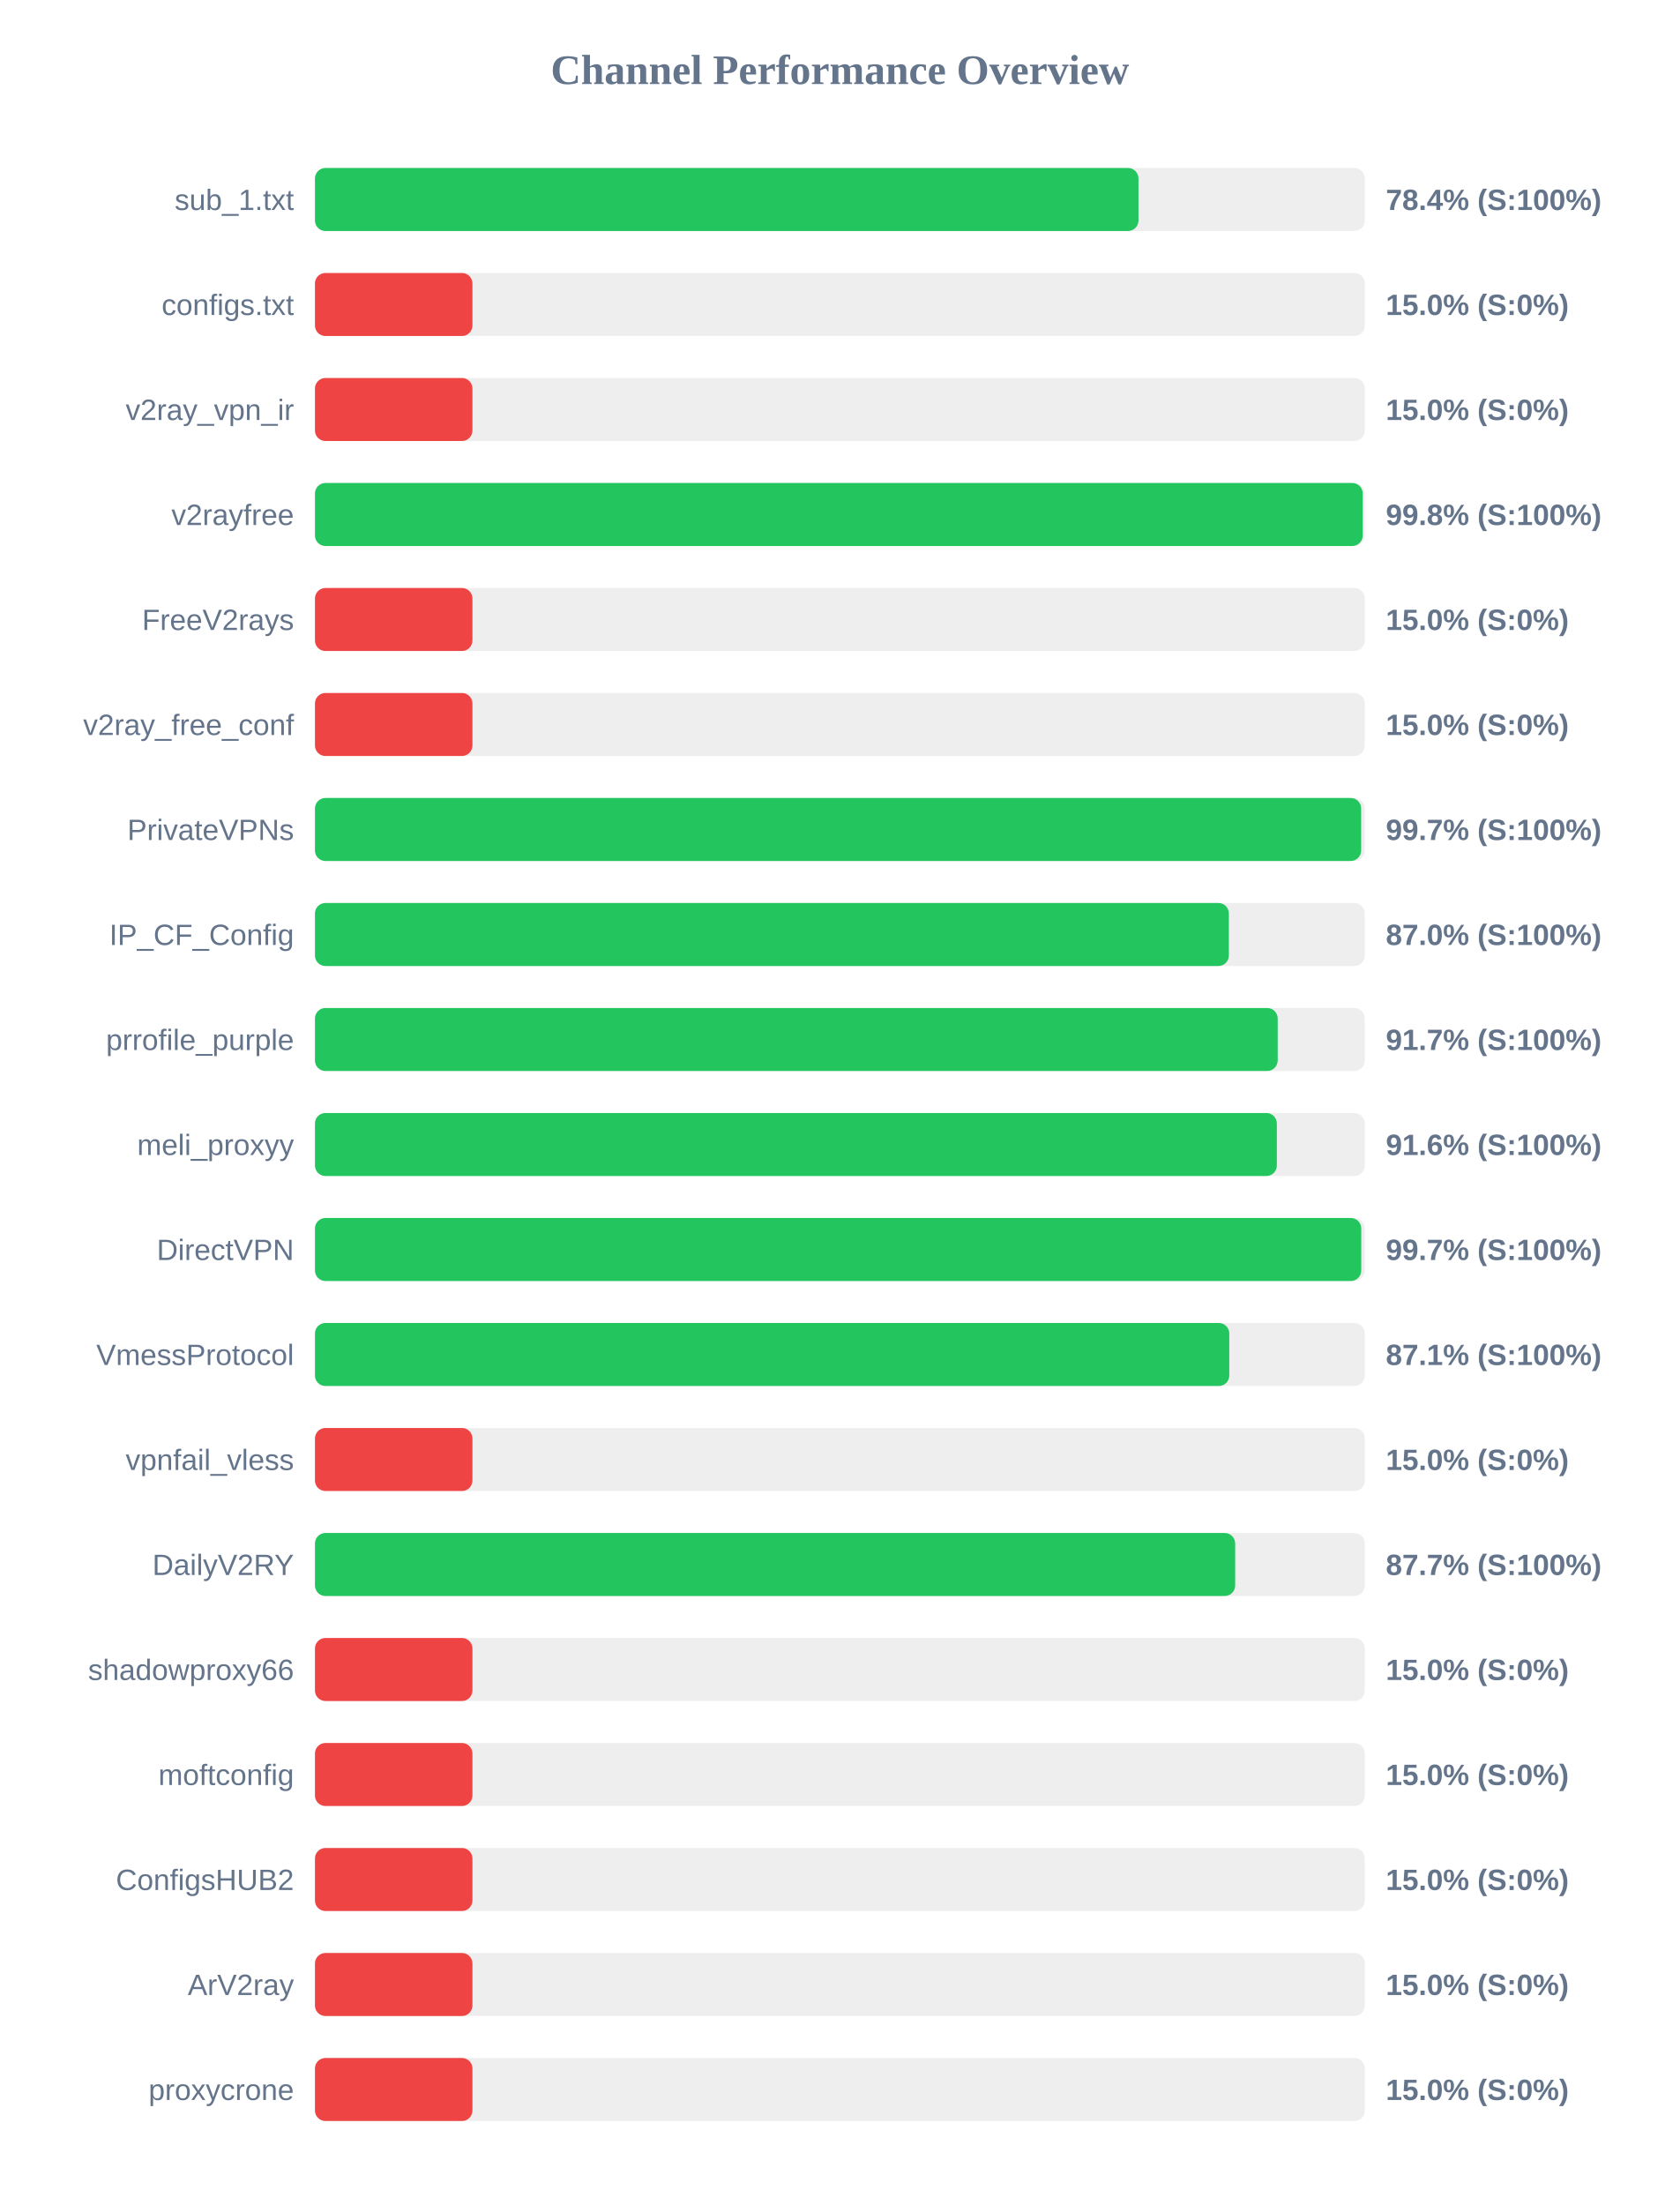
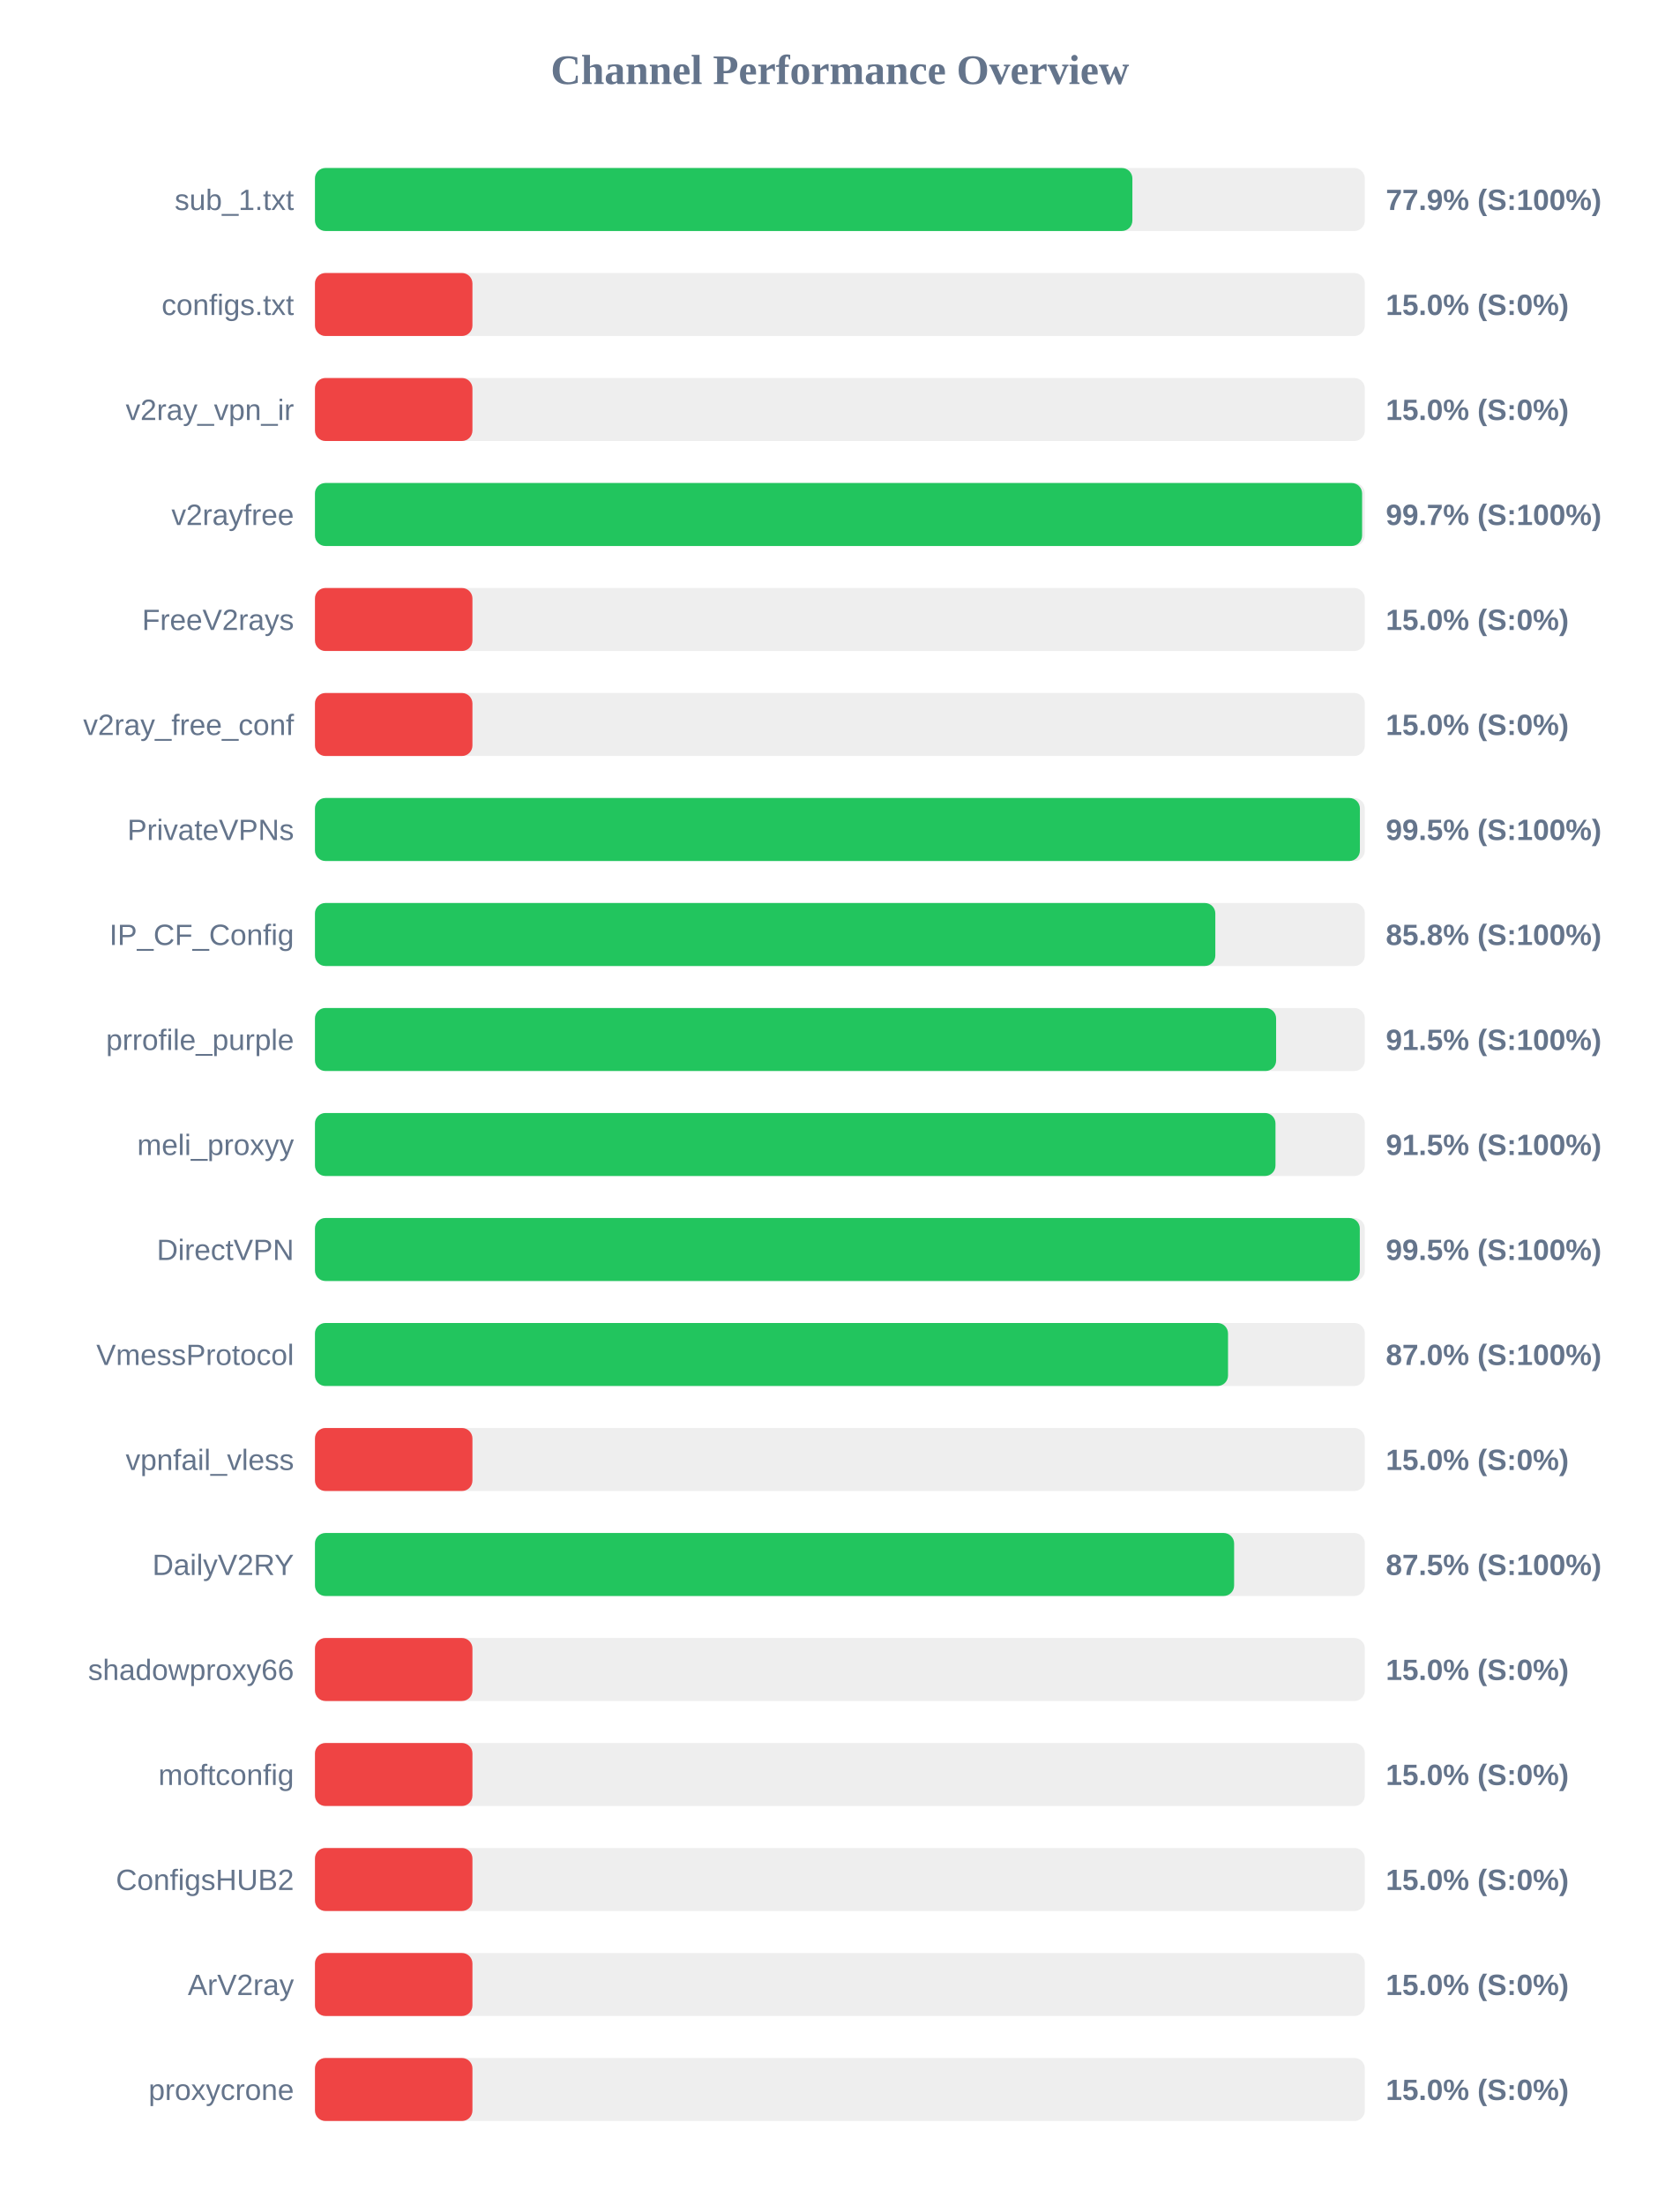
<svg xmlns="http://www.w3.org/2000/svg" width="800" height="1050" version="1.1">
  <style>
        .row { font: 14px Arial; fill: #64748b; }
        .score { font: bold 14px Arial; fill: #64748b; }
    </style>
  <text x="400" y="40" text-anchor="middle" font-size="20px" font-weight="bold" fill="#64748b">Channel Performance Overview</text>
  <rect x="150" y="80" width="500" height="30" fill="#eee" rx="5" />
-   <rect x="150" y="80" width="392.2" height="30" fill="#22c55e" rx="5" />
+   <rect x="150" y="80" width="389.3" height="30" fill="#22c55e" rx="5" />
  <text x="140" y="100" text-anchor="end" class="row">sub_1.txt</text>
-   <text x="660" y="100" text-anchor="start" class="score">78.4% (S:100%)</text>
+   <text x="660" y="100" text-anchor="start" class="score">77.9% (S:100%)</text>
  <rect x="150" y="130" width="500" height="30" fill="#eee" rx="5" />
  <rect x="150" y="130" width="75.0" height="30" fill="#ef4444" rx="5" />
  <text x="140" y="150" text-anchor="end" class="row">configs.txt</text>
  <text x="660" y="150" text-anchor="start" class="score">15.0% (S:0%)</text>
  <rect x="150" y="180" width="500" height="30" fill="#eee" rx="5" />
  <rect x="150" y="180" width="75.0" height="30" fill="#ef4444" rx="5" />
  <text x="140" y="200" text-anchor="end" class="row">v2ray_vpn_ir</text>
  <text x="660" y="200" text-anchor="start" class="score">15.0% (S:0%)</text>
  <rect x="150" y="230" width="500" height="30" fill="#eee" rx="5" />
-   <rect x="150" y="230" width="499.0" height="30" fill="#22c55e" rx="5" />
+   <rect x="150" y="230" width="498.7" height="30" fill="#22c55e" rx="5" />
  <text x="140" y="250" text-anchor="end" class="row">v2rayfree</text>
-   <text x="660" y="250" text-anchor="start" class="score">99.8% (S:100%)</text>
+   <text x="660" y="250" text-anchor="start" class="score">99.7% (S:100%)</text>
  <rect x="150" y="280" width="500" height="30" fill="#eee" rx="5" />
  <rect x="150" y="280" width="75.0" height="30" fill="#ef4444" rx="5" />
  <text x="140" y="300" text-anchor="end" class="row">FreeV2rays</text>
  <text x="660" y="300" text-anchor="start" class="score">15.0% (S:0%)</text>
  <rect x="150" y="330" width="500" height="30" fill="#eee" rx="5" />
  <rect x="150" y="330" width="75.0" height="30" fill="#ef4444" rx="5" />
  <text x="140" y="350" text-anchor="end" class="row">v2ray_free_conf</text>
  <text x="660" y="350" text-anchor="start" class="score">15.0% (S:0%)</text>
  <rect x="150" y="380" width="500" height="30" fill="#eee" rx="5" />
-   <rect x="150" y="380" width="498.25" height="30" fill="#22c55e" rx="5" />
+   <rect x="150" y="380" width="497.65" height="30" fill="#22c55e" rx="5" />
  <text x="140" y="400" text-anchor="end" class="row">PrivateVPNs</text>
-   <text x="660" y="400" text-anchor="start" class="score">99.7% (S:100%)</text>
+   <text x="660" y="400" text-anchor="start" class="score">99.5% (S:100%)</text>
  <rect x="150" y="430" width="500" height="30" fill="#eee" rx="5" />
-   <rect x="150" y="430" width="435.25" height="30" fill="#22c55e" rx="5" />
+   <rect x="150" y="430" width="428.8" height="30" fill="#22c55e" rx="5" />
  <text x="140" y="450" text-anchor="end" class="row">IP_CF_Config</text>
-   <text x="660" y="450" text-anchor="start" class="score">87.0% (S:100%)</text>
+   <text x="660" y="450" text-anchor="start" class="score">85.8% (S:100%)</text>
  <rect x="150" y="480" width="500" height="30" fill="#eee" rx="5" />
-   <rect x="150" y="480" width="458.5" height="30" fill="#22c55e" rx="5" />
+   <rect x="150" y="480" width="457.75" height="30" fill="#22c55e" rx="5" />
  <text x="140" y="500" text-anchor="end" class="row">prrofile_purple</text>
-   <text x="660" y="500" text-anchor="start" class="score">91.7% (S:100%)</text>
+   <text x="660" y="500" text-anchor="start" class="score">91.5% (S:100%)</text>
  <rect x="150" y="530" width="500" height="30" fill="#eee" rx="5" />
-   <rect x="150" y="530" width="458.1" height="30" fill="#22c55e" rx="5" />
+   <rect x="150" y="530" width="457.45" height="30" fill="#22c55e" rx="5" />
  <text x="140" y="550" text-anchor="end" class="row">meli_proxyy</text>
-   <text x="660" y="550" text-anchor="start" class="score">91.6% (S:100%)</text>
+   <text x="660" y="550" text-anchor="start" class="score">91.5% (S:100%)</text>
  <rect x="150" y="580" width="500" height="30" fill="#eee" rx="5" />
-   <rect x="150" y="580" width="498.3" height="30" fill="#22c55e" rx="5" />
+   <rect x="150" y="580" width="497.6" height="30" fill="#22c55e" rx="5" />
  <text x="140" y="600" text-anchor="end" class="row">DirectVPN</text>
-   <text x="660" y="600" text-anchor="start" class="score">99.7% (S:100%)</text>
+   <text x="660" y="600" text-anchor="start" class="score">99.5% (S:100%)</text>
  <rect x="150" y="630" width="500" height="30" fill="#eee" rx="5" />
-   <rect x="150" y="630" width="435.45" height="30" fill="#22c55e" rx="5" />
+   <rect x="150" y="630" width="434.85" height="30" fill="#22c55e" rx="5" />
  <text x="140" y="650" text-anchor="end" class="row">VmessProtocol</text>
-   <text x="660" y="650" text-anchor="start" class="score">87.1% (S:100%)</text>
+   <text x="660" y="650" text-anchor="start" class="score">87.0% (S:100%)</text>
  <rect x="150" y="680" width="500" height="30" fill="#eee" rx="5" />
  <rect x="150" y="680" width="75.0" height="30" fill="#ef4444" rx="5" />
  <text x="140" y="700" text-anchor="end" class="row">vpnfail_vless</text>
  <text x="660" y="700" text-anchor="start" class="score">15.0% (S:0%)</text>
  <rect x="150" y="730" width="500" height="30" fill="#eee" rx="5" />
-   <rect x="150" y="730" width="438.25" height="30" fill="#22c55e" rx="5" />
+   <rect x="150" y="730" width="437.75" height="30" fill="#22c55e" rx="5" />
  <text x="140" y="750" text-anchor="end" class="row">DailyV2RY</text>
-   <text x="660" y="750" text-anchor="start" class="score">87.7% (S:100%)</text>
+   <text x="660" y="750" text-anchor="start" class="score">87.5% (S:100%)</text>
  <rect x="150" y="780" width="500" height="30" fill="#eee" rx="5" />
  <rect x="150" y="780" width="75.0" height="30" fill="#ef4444" rx="5" />
  <text x="140" y="800" text-anchor="end" class="row">shadowproxy66</text>
  <text x="660" y="800" text-anchor="start" class="score">15.0% (S:0%)</text>
  <rect x="150" y="830" width="500" height="30" fill="#eee" rx="5" />
  <rect x="150" y="830" width="75.0" height="30" fill="#ef4444" rx="5" />
  <text x="140" y="850" text-anchor="end" class="row">moftconfig</text>
  <text x="660" y="850" text-anchor="start" class="score">15.0% (S:0%)</text>
  <rect x="150" y="880" width="500" height="30" fill="#eee" rx="5" />
  <rect x="150" y="880" width="75.0" height="30" fill="#ef4444" rx="5" />
  <text x="140" y="900" text-anchor="end" class="row">ConfigsHUB2</text>
  <text x="660" y="900" text-anchor="start" class="score">15.0% (S:0%)</text>
  <rect x="150" y="930" width="500" height="30" fill="#eee" rx="5" />
  <rect x="150" y="930" width="75.0" height="30" fill="#ef4444" rx="5" />
  <text x="140" y="950" text-anchor="end" class="row">ArV2ray</text>
  <text x="660" y="950" text-anchor="start" class="score">15.0% (S:0%)</text>
  <rect x="150" y="980" width="500" height="30" fill="#eee" rx="5" />
  <rect x="150" y="980" width="75.0" height="30" fill="#ef4444" rx="5" />
  <text x="140" y="1000" text-anchor="end" class="row">proxycrone</text>
  <text x="660" y="1000" text-anchor="start" class="score">15.0% (S:0%)</text>
</svg>
